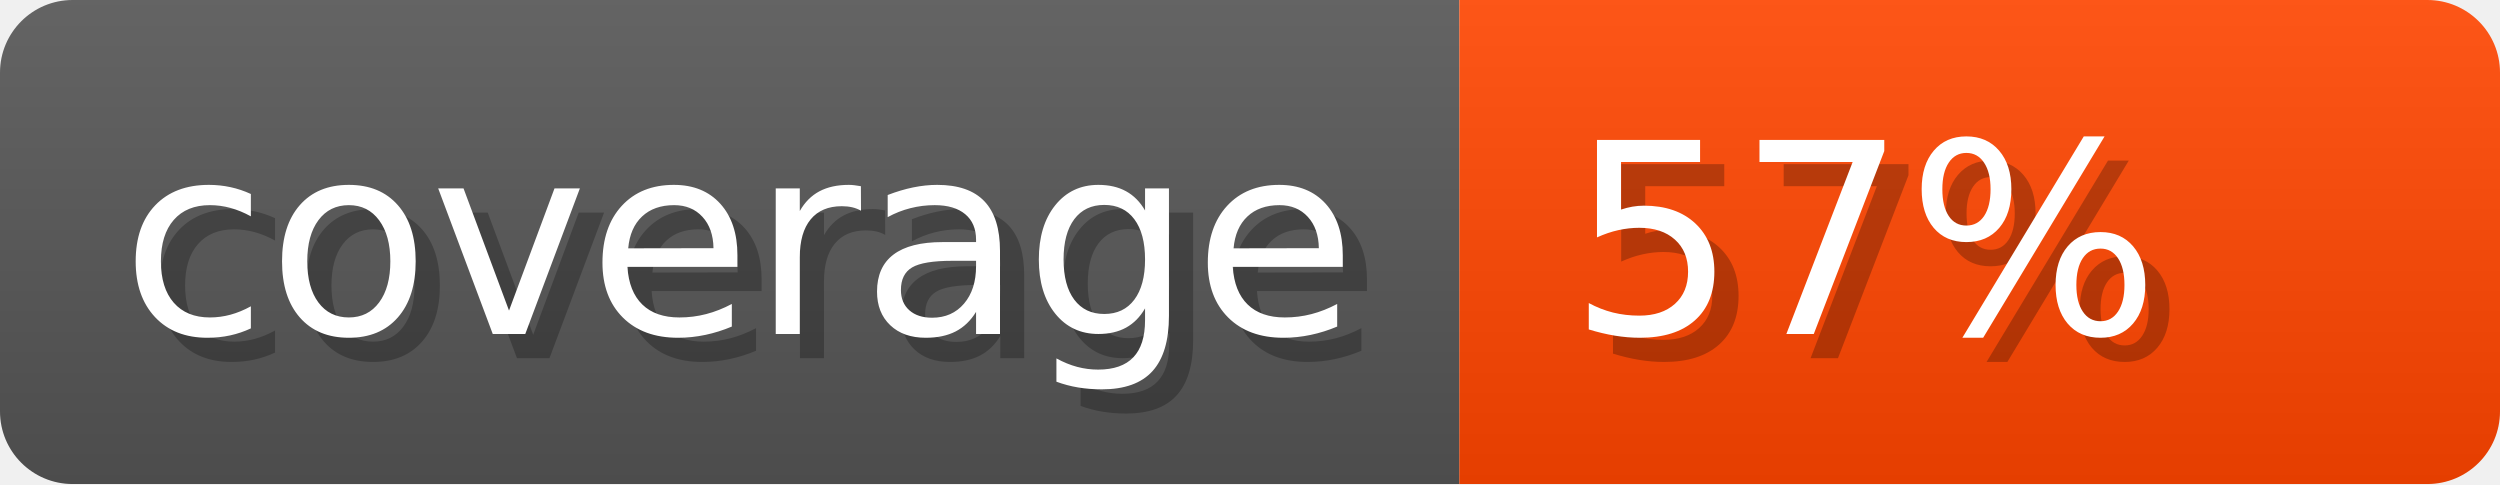
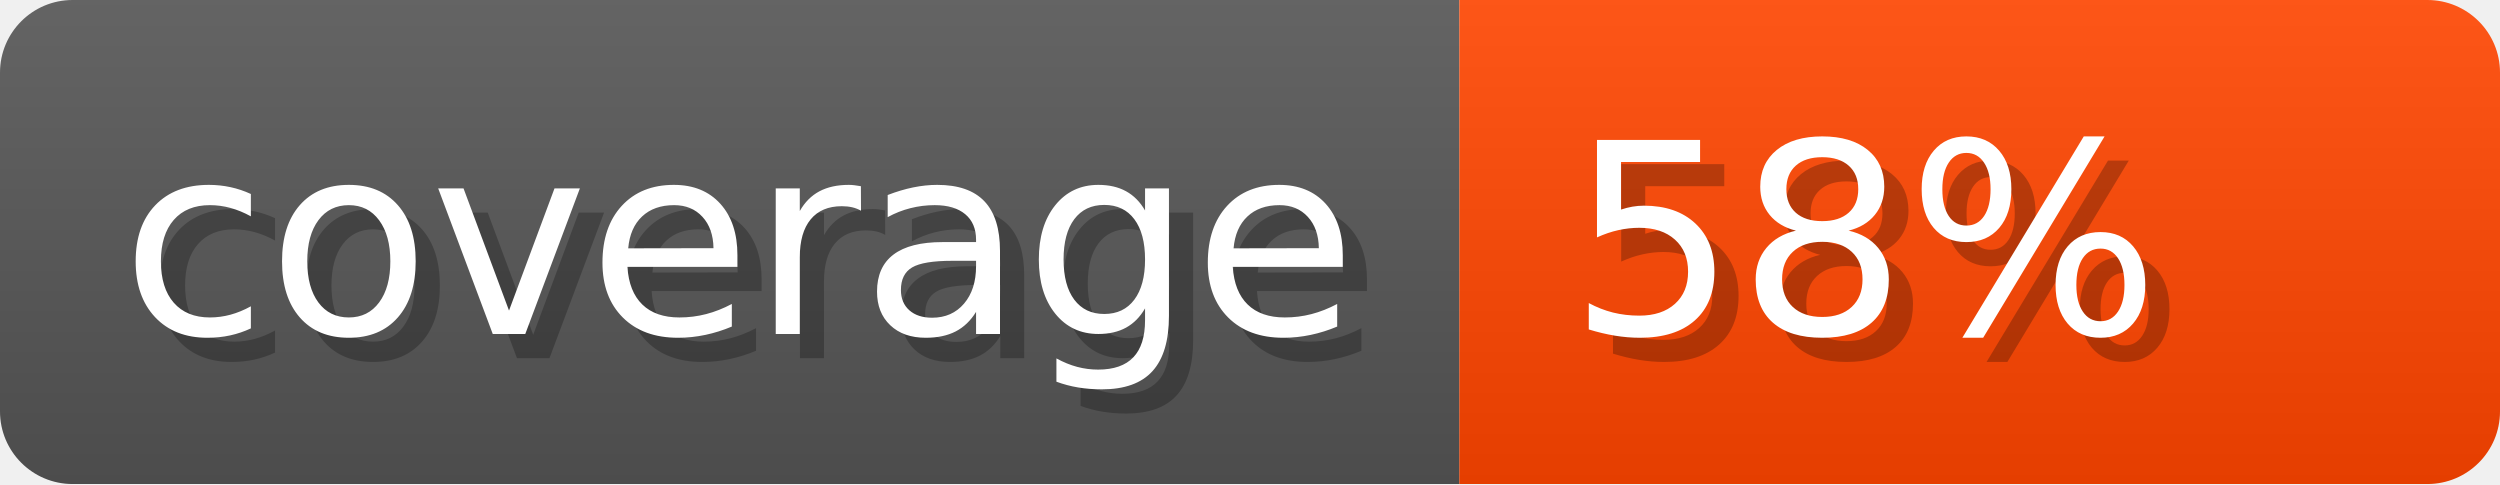
<svg xmlns="http://www.w3.org/2000/svg" width="103.3" height="20" viewBox="0 0 1033 200" role="img" aria-label="coverage: 100%">
  <linearGradient id="VDcCj" x2="0" y2="100%">
    <stop offset="0" stop-opacity=".1" stop-color="#EEE" />
    <stop offset="1" stop-opacity=".1" />
  </linearGradient>
  <mask id="WVWpB">
    <rect width="1033" height="200" rx="30" fill="#FFF" />
  </mask>
  <g mask="url(#WVWpB)">
    <rect width="603" height="200" fill="#555" />
    <rect width="430" height="200" fill="orangered" x="603" />
    <rect width="1033" height="200" fill="url(#VDcCj)" />
  </g>
  <g aria-hidden="true" fill="#fff" text-anchor="start" font-family="Verdana,DejaVu Sans,sans-serif" font-size="110">
    <text x="60" y="148" textLength="503" fill="#000" opacity="0.25">coverage</text>
    <text x="50" y="138" textLength="503">coverage</text>
-     <text x="658" y="148" textLength="330" fill="#000" opacity="0.25">57%</text>
-     <text x="648" y="138" textLength="330">57%</text>
+     <text x="658" y="148" textLength="330" fill="#000" opacity="0.25">58%</text>
+     <text x="648" y="138" textLength="330">58%</text>
  </g>
</svg>
